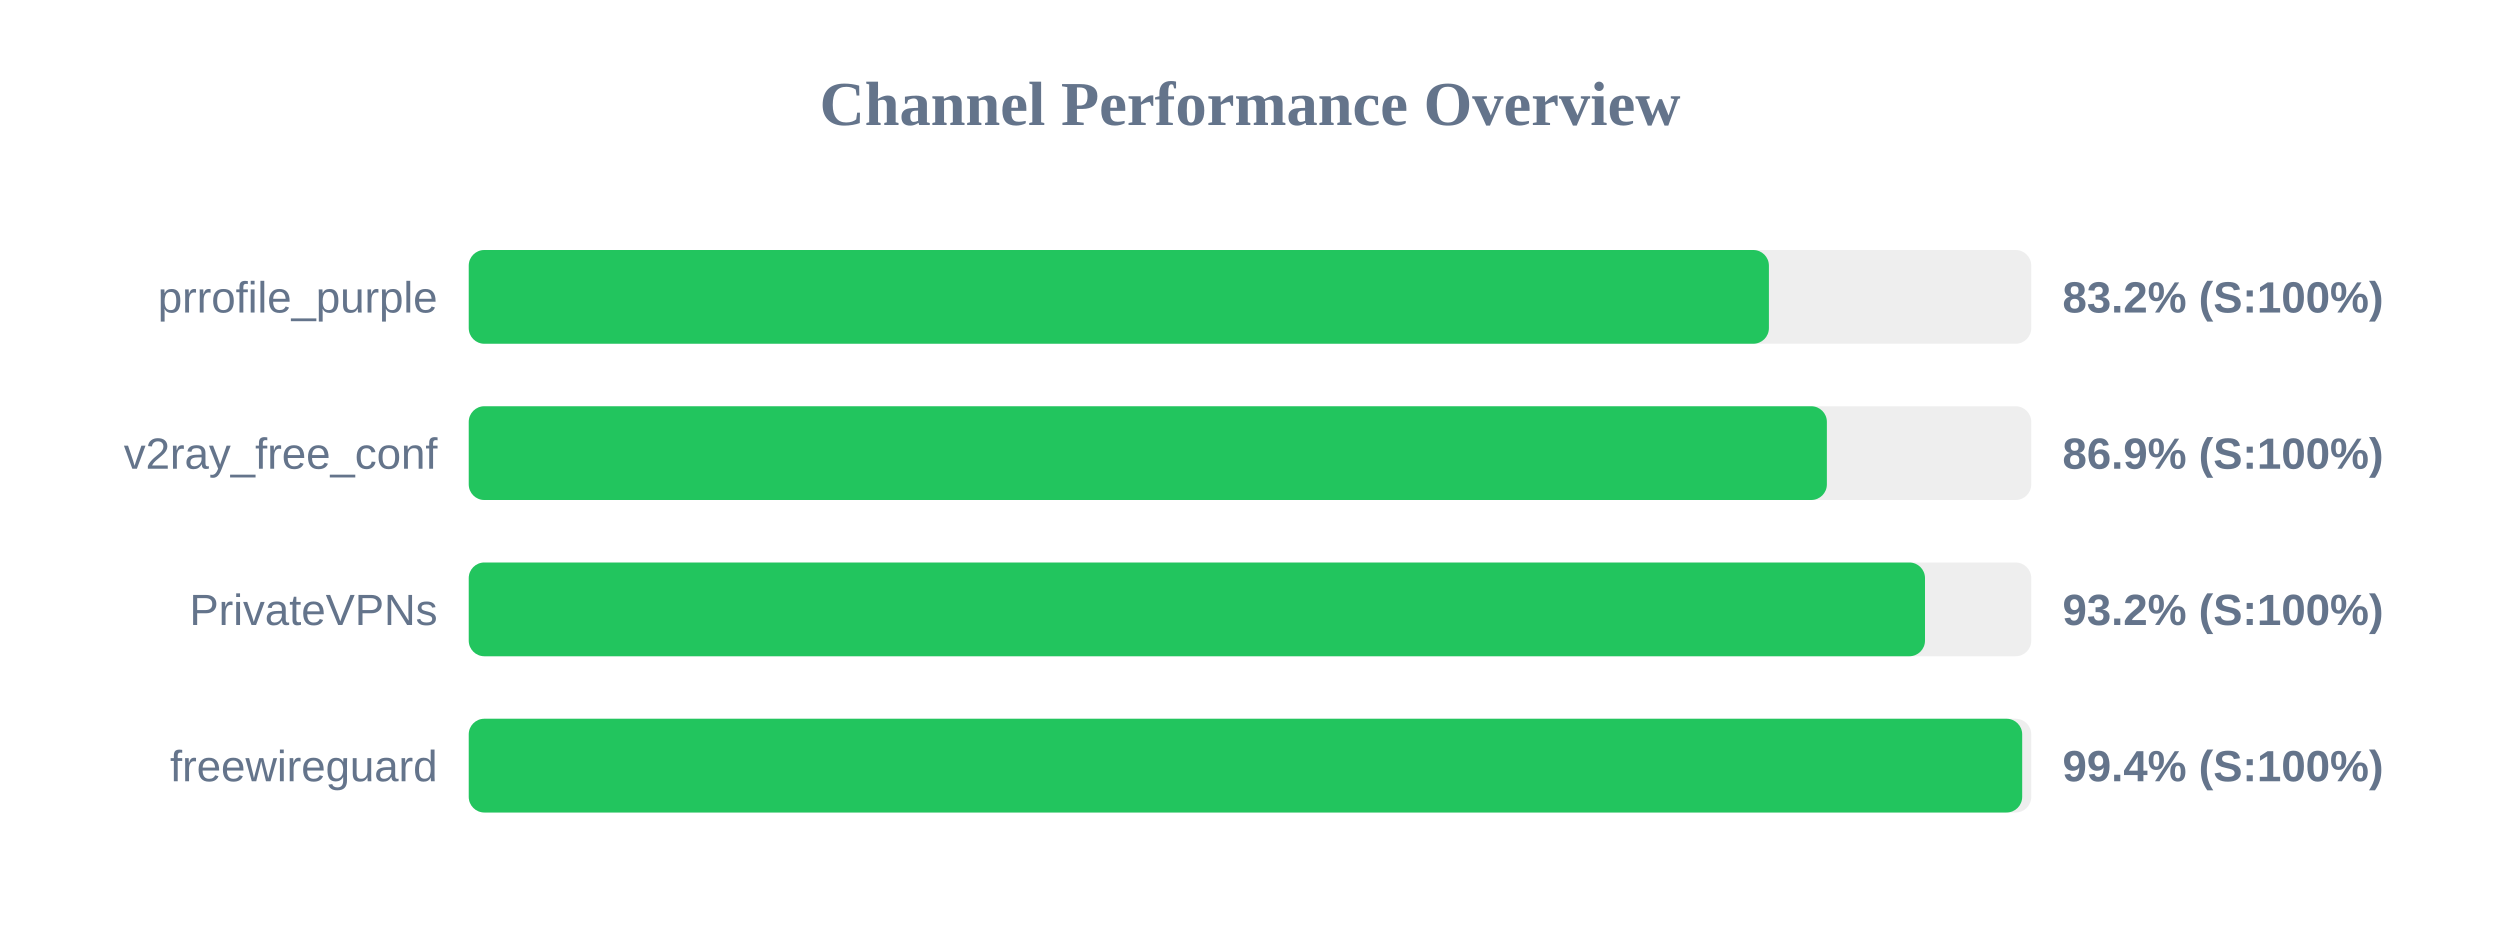
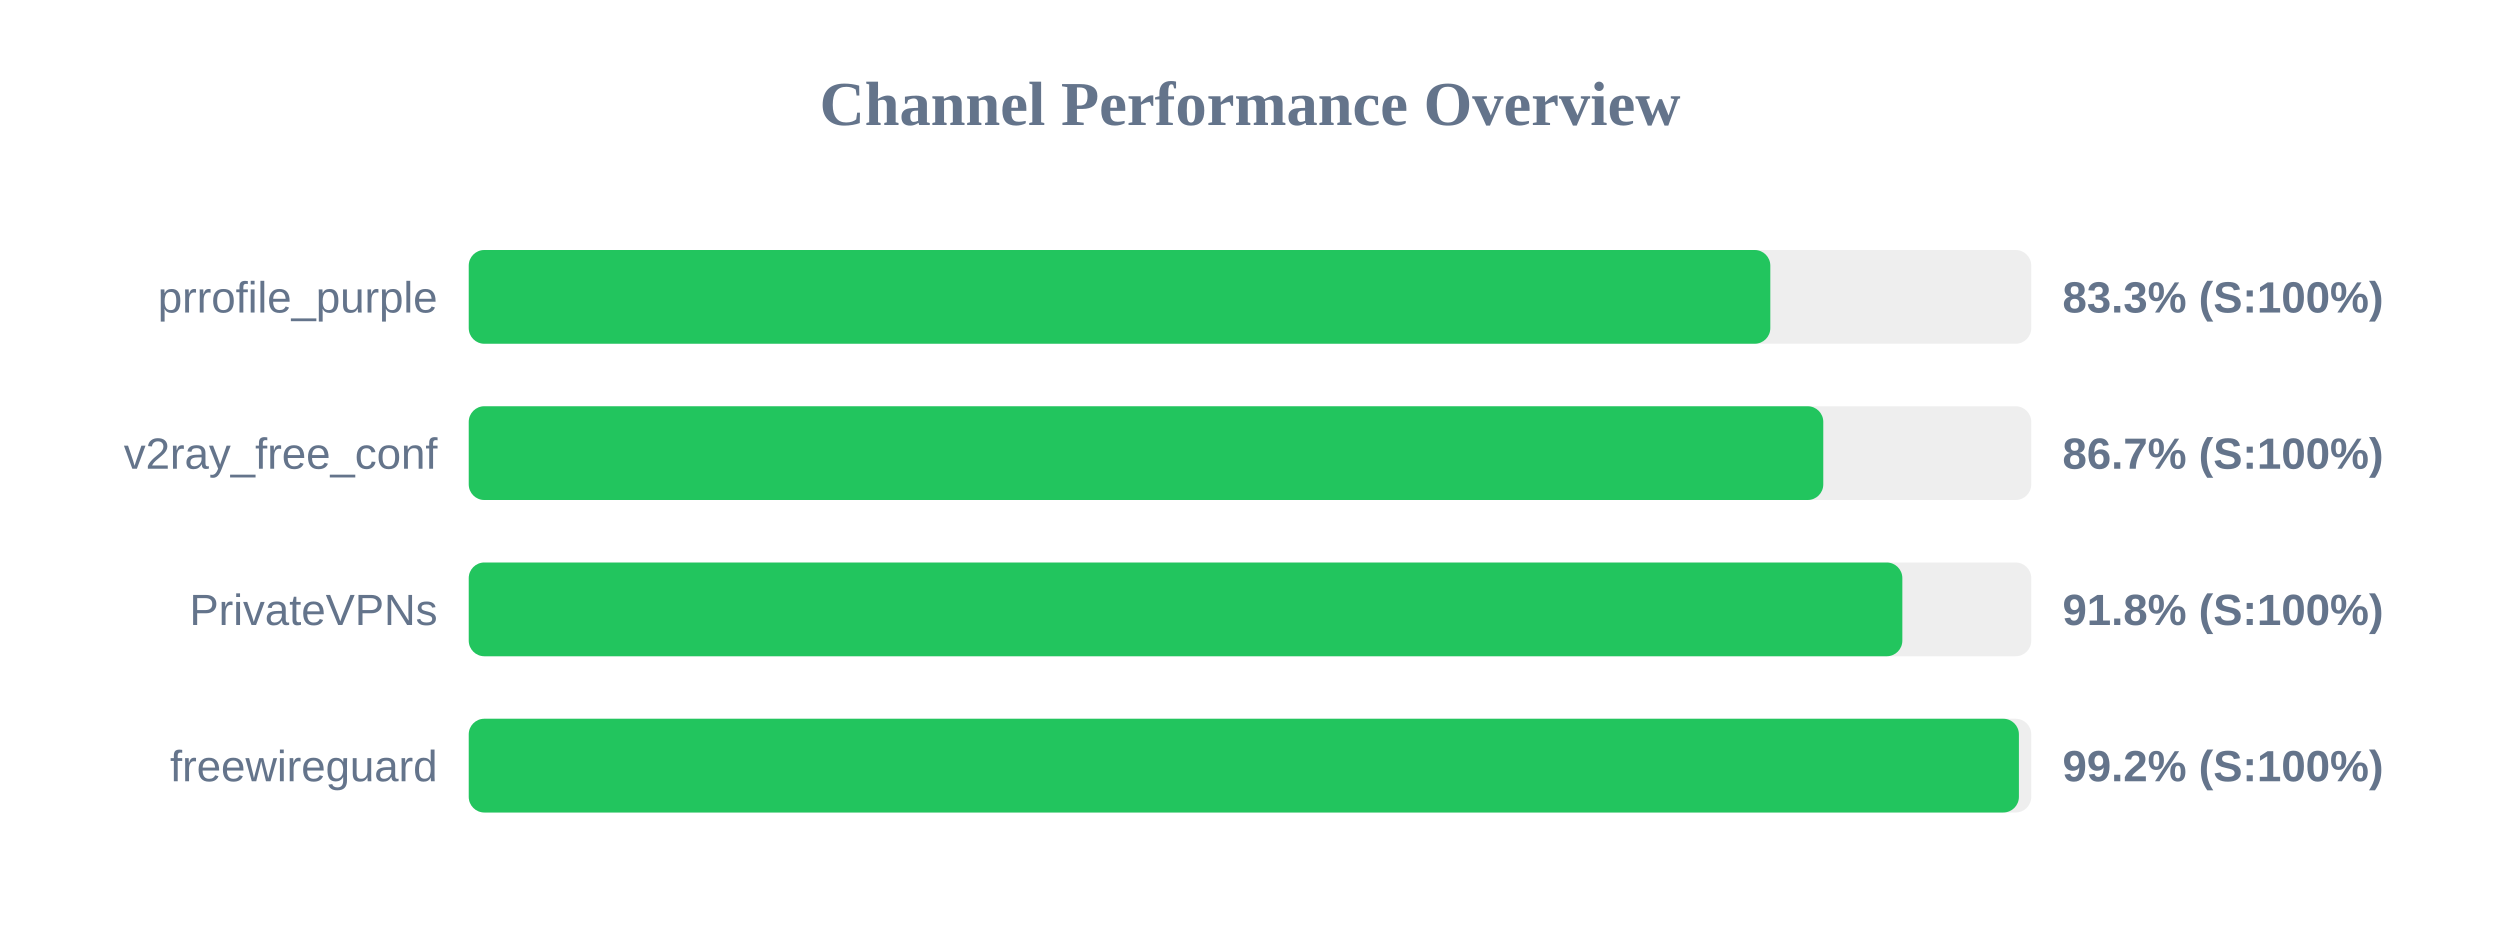
<svg xmlns="http://www.w3.org/2000/svg" width="800" height="300" version="1.1">
  <style>
        .row { font: 14px Arial; fill: #64748b; }
        .score { font: bold 14px Arial; fill: #64748b; }
    </style>
  <text x="400" y="40" text-anchor="middle" font-size="20px" font-weight="bold" fill="#64748b">Channel Performance Overview</text>
  <rect x="150" y="80" width="500" height="30" fill="#eee" rx="5" />
-   <rect x="150" y="80" width="416.05" height="30" fill="#22c55e" rx="5" />
+   <rect x="150" y="80" width="416.5" height="30" fill="#22c55e" rx="5" />
  <text x="140" y="100" text-anchor="end" class="row">prrofile_purple</text>
-   <text x="660" y="100" text-anchor="start" class="score">83.2% (S:100%)</text>
+   <text x="660" y="100" text-anchor="start" class="score">83.3% (S:100%)</text>
  <rect x="150" y="130" width="500" height="30" fill="#eee" rx="5" />
-   <rect x="150" y="130" width="434.6" height="30" fill="#22c55e" rx="5" />
+   <rect x="150" y="130" width="433.45" height="30" fill="#22c55e" rx="5" />
  <text x="140" y="150" text-anchor="end" class="row">v2ray_free_conf</text>
-   <text x="660" y="150" text-anchor="start" class="score">86.9% (S:100%)</text>
+   <text x="660" y="150" text-anchor="start" class="score">86.7% (S:100%)</text>
  <rect x="150" y="180" width="500" height="30" fill="#eee" rx="5" />
-   <rect x="150" y="180" width="466.0" height="30" fill="#22c55e" rx="5" />
+   <rect x="150" y="180" width="458.75" height="30" fill="#22c55e" rx="5" />
  <text x="140" y="200" text-anchor="end" class="row">PrivateVPNs</text>
-   <text x="660" y="200" text-anchor="start" class="score">93.2% (S:100%)</text>
+   <text x="660" y="200" text-anchor="start" class="score">91.8% (S:100%)</text>
  <rect x="150" y="230" width="500" height="30" fill="#eee" rx="5" />
-   <rect x="150" y="230" width="497.1" height="30" fill="#22c55e" rx="5" />
+   <rect x="150" y="230" width="496.05" height="30" fill="#22c55e" rx="5" />
  <text x="140" y="250" text-anchor="end" class="row">freewireguard</text>
-   <text x="660" y="250" text-anchor="start" class="score">99.4% (S:100%)</text>
+   <text x="660" y="250" text-anchor="start" class="score">99.2% (S:100%)</text>
</svg>
